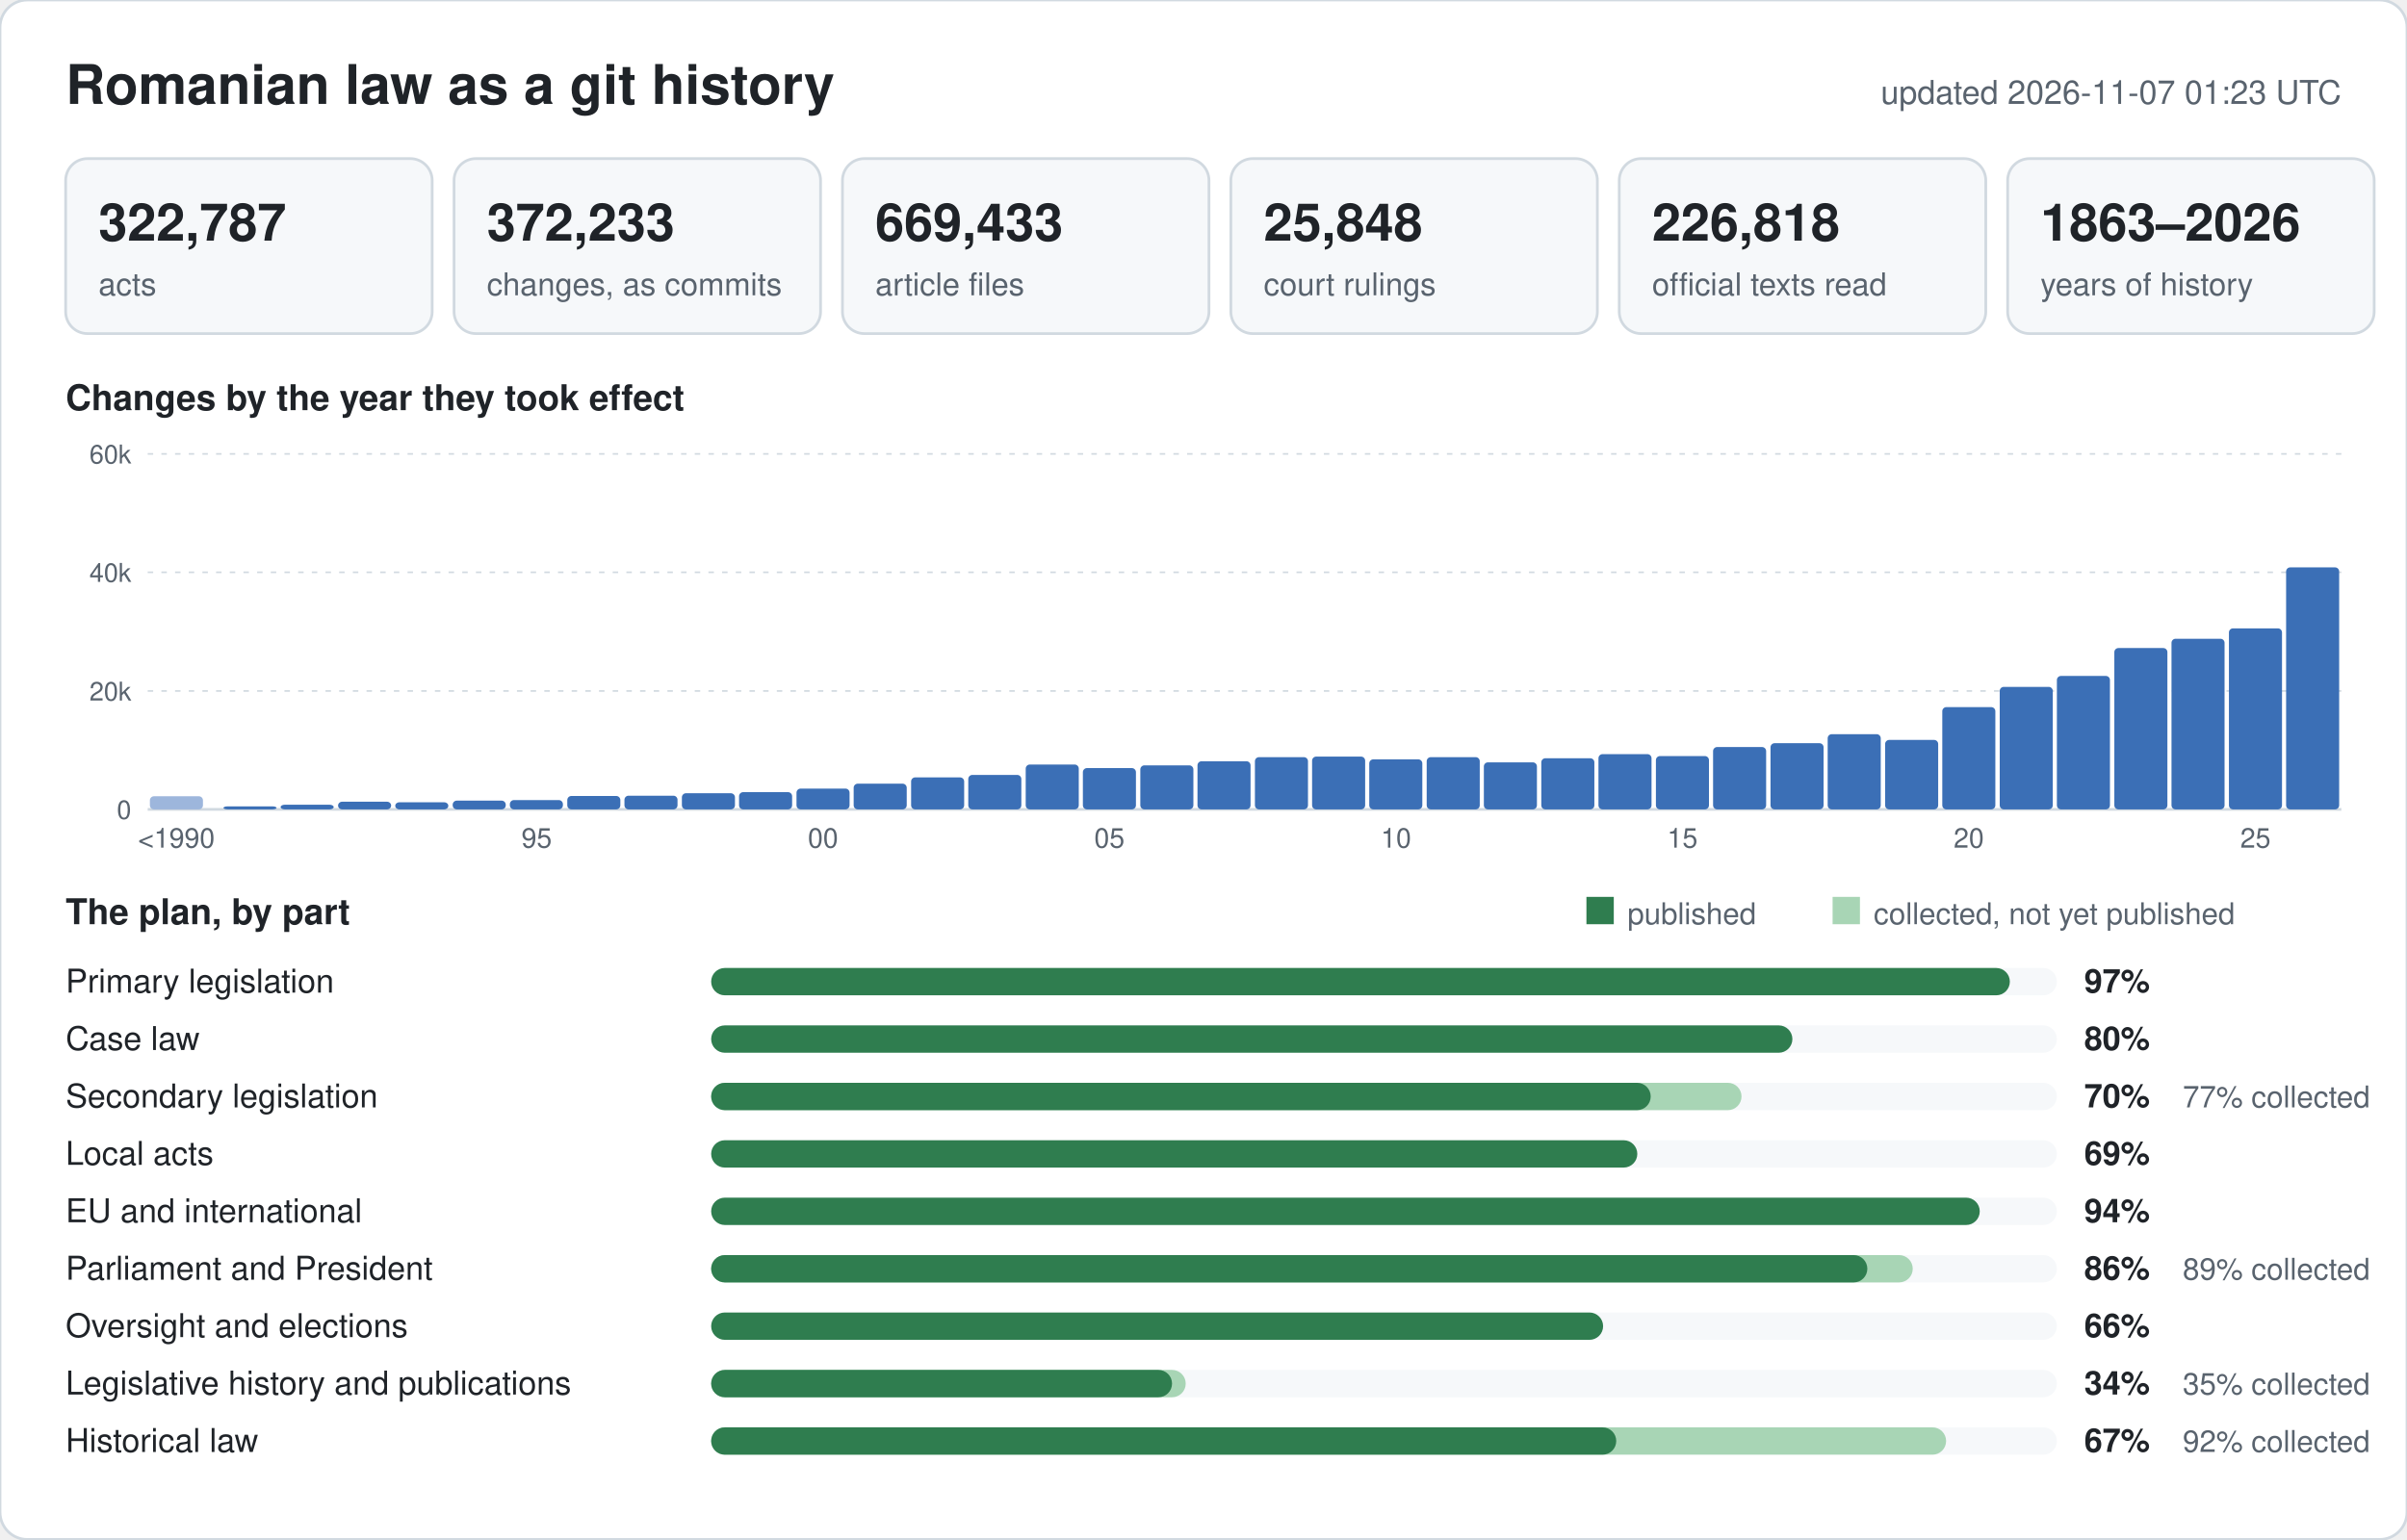
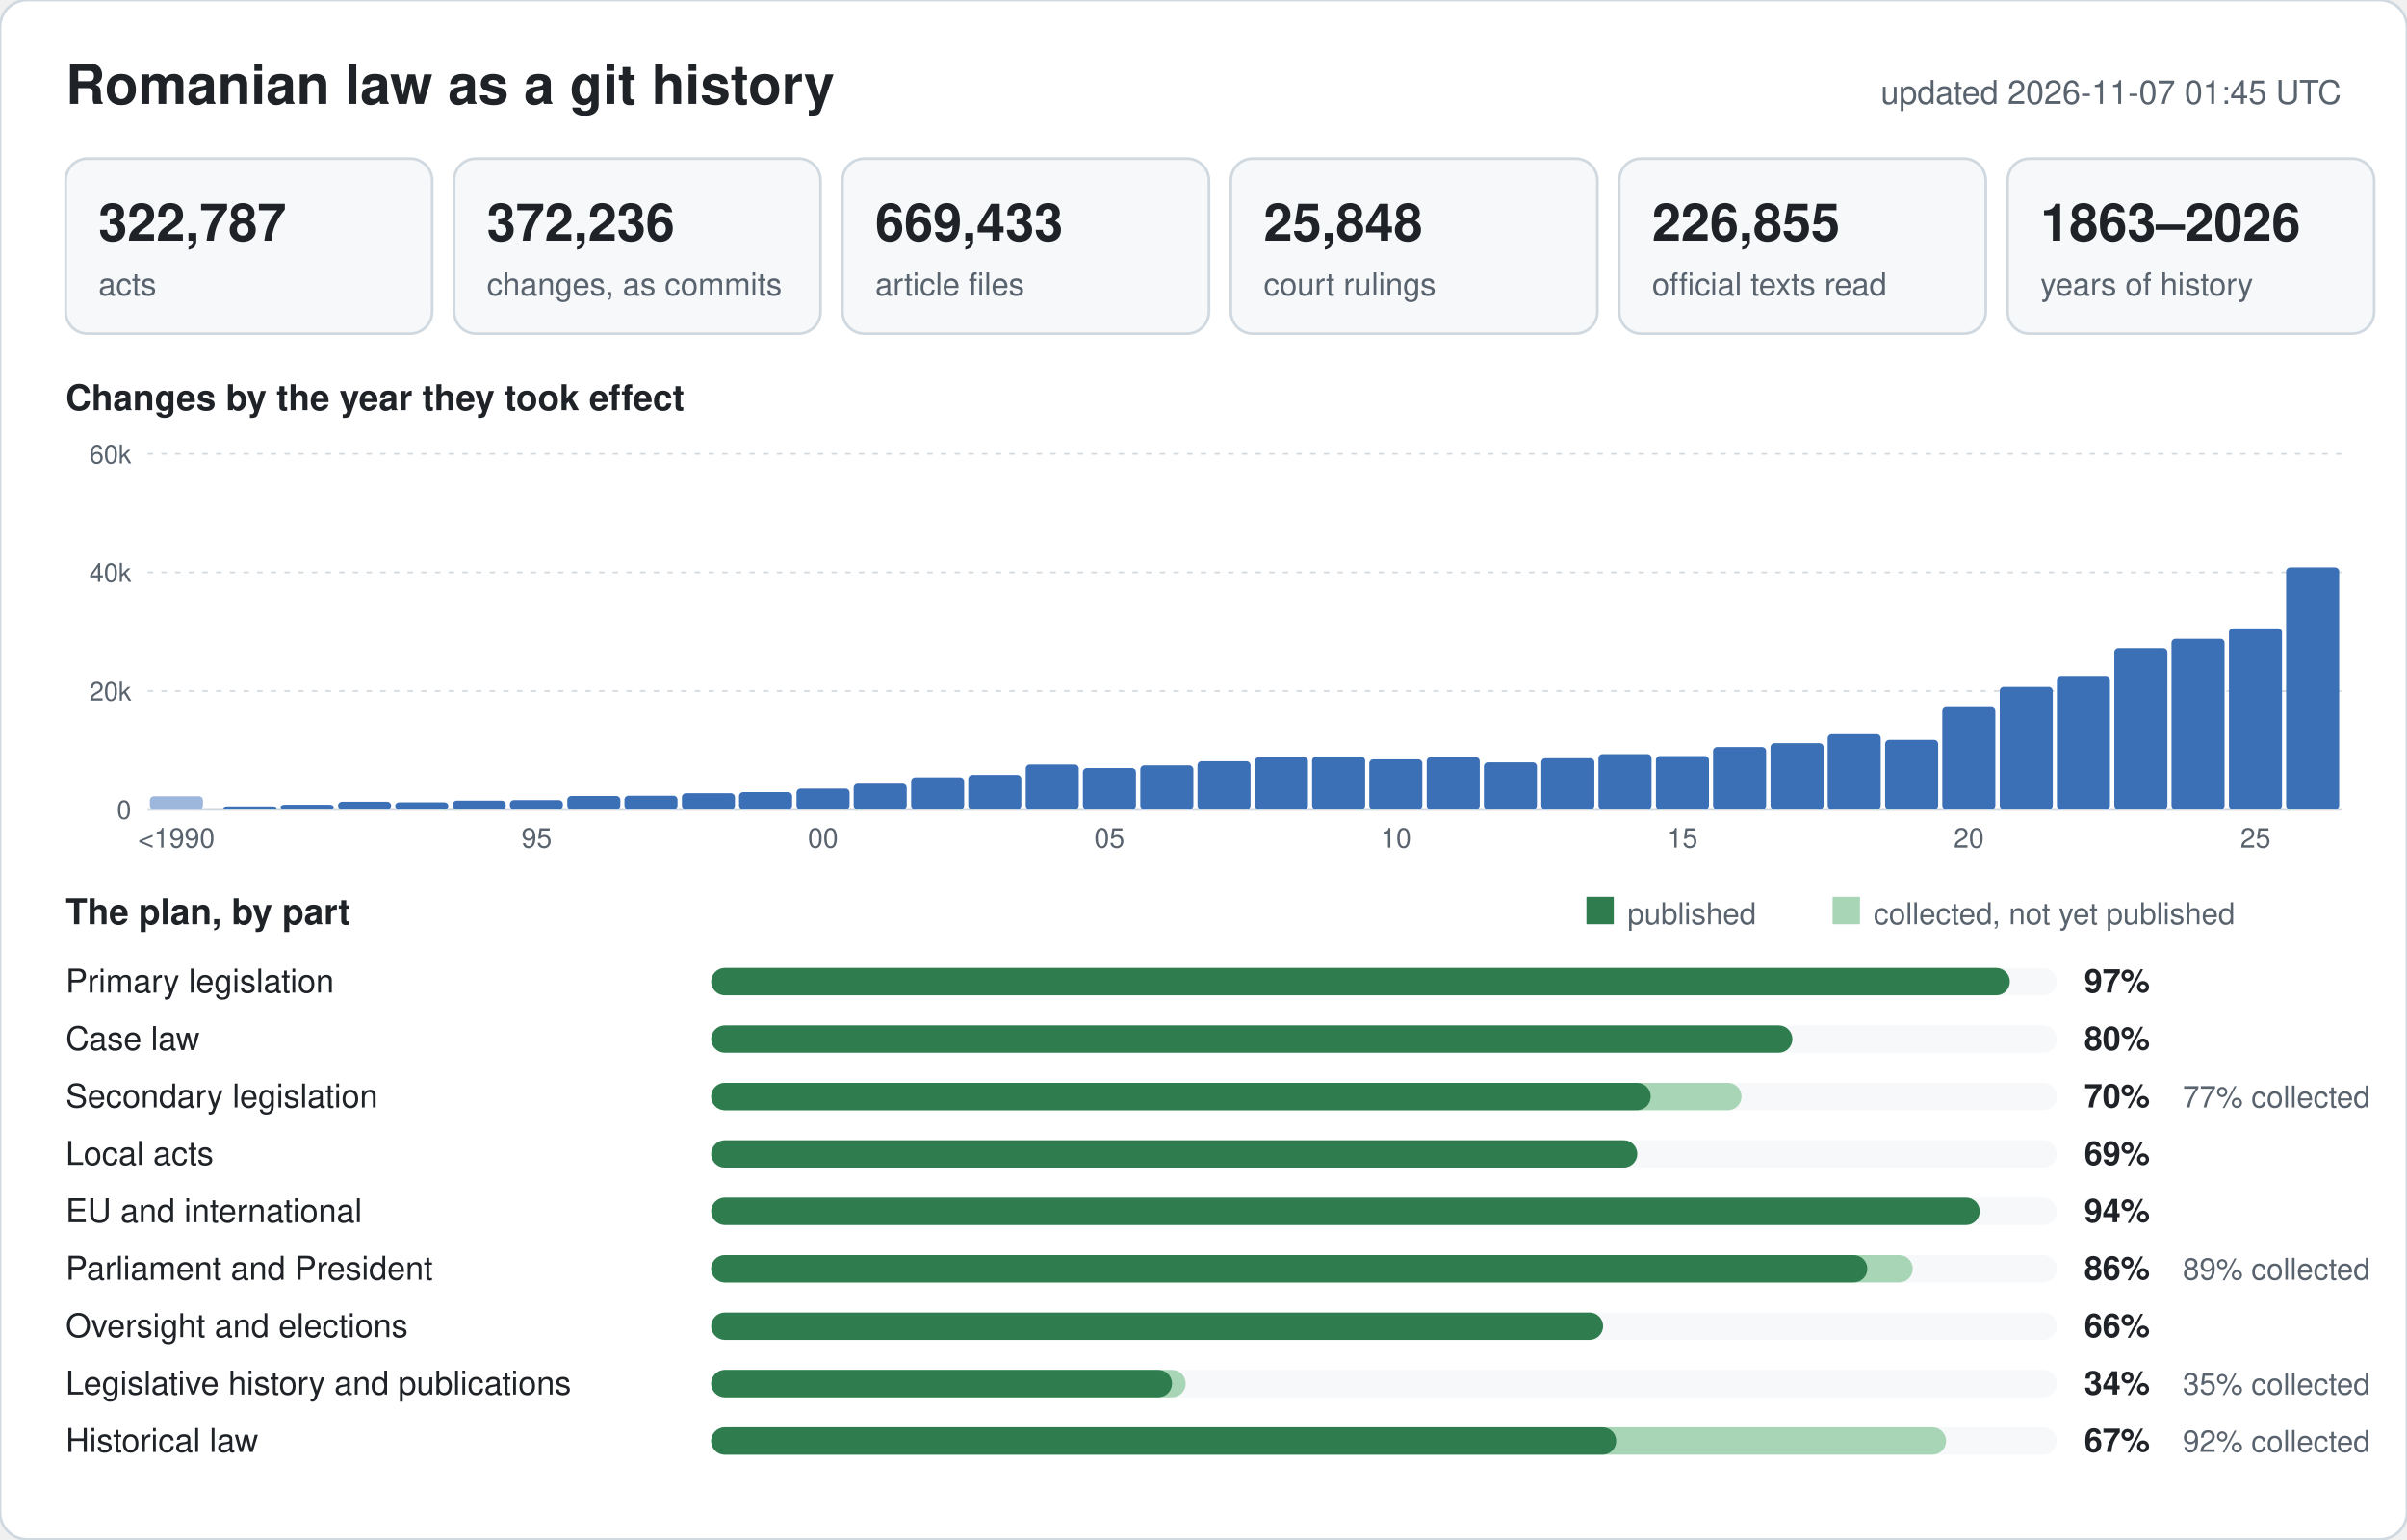
<svg xmlns="http://www.w3.org/2000/svg" width="880" height="563" viewBox="0 0 880 563" font-family="-apple-system,BlinkMacSystemFont,Segoe UI,Helvetica,Arial,sans-serif">
  <rect width="880" height="563" rx="10" fill="#ffffff" stroke="#d1d9e0" />
  <text x="24" y="38" font-size="20" font-weight="600" fill="#1f2328">Romanian law as a git history</text>
-   <text x="856" y="38" font-size="12" text-anchor="end" fill="#59636e">updated 2026-11-07 01:23 UTC</text>
+   <text x="856" y="38" font-size="12" text-anchor="end" fill="#59636e">updated 2026-11-07 01:45 UTC</text>
  <rect x="24" y="58" width="134" height="64" rx="8" fill="#f6f8fa" stroke="#d1d9e0" />
  <text x="36" y="88" font-size="19" font-weight="600" fill="#1f2328">322,787</text>
  <text x="36" y="108" font-size="11.5" fill="#59636e">acts</text>
  <rect x="166" y="58" width="134" height="64" rx="8" fill="#f6f8fa" stroke="#d1d9e0" />
-   <text x="178" y="88" font-size="19" font-weight="600" fill="#1f2328">372,233</text>
+   <text x="178" y="88" font-size="19" font-weight="600" fill="#1f2328">372,236</text>
  <text x="178" y="108" font-size="11.5" fill="#59636e">changes, as commits</text>
  <rect x="308" y="58" width="134" height="64" rx="8" fill="#f6f8fa" stroke="#d1d9e0" />
  <text x="320" y="88" font-size="19" font-weight="600" fill="#1f2328">669,433</text>
  <text x="320" y="108" font-size="11.5" fill="#59636e">article files</text>
  <rect x="450" y="58" width="134" height="64" rx="8" fill="#f6f8fa" stroke="#d1d9e0" />
  <text x="462" y="88" font-size="19" font-weight="600" fill="#1f2328">25,848</text>
  <text x="462" y="108" font-size="11.5" fill="#59636e">court rulings</text>
  <rect x="592" y="58" width="134" height="64" rx="8" fill="#f6f8fa" stroke="#d1d9e0" />
-   <text x="604" y="88" font-size="19" font-weight="600" fill="#1f2328">226,818</text>
+   <text x="604" y="88" font-size="19" font-weight="600" fill="#1f2328">226,855</text>
  <text x="604" y="108" font-size="11.5" fill="#59636e">official texts read</text>
  <rect x="734" y="58" width="134" height="64" rx="8" fill="#f6f8fa" stroke="#d1d9e0" />
  <text x="746" y="88" font-size="19" font-weight="600" fill="#1f2328">1863–2026</text>
  <text x="746" y="108" font-size="11.5" fill="#59636e">years of history</text>
  <text x="24" y="150" font-size="13" font-weight="600" fill="#1f2328">Changes by the year they took effect</text>
  <line x1="54" y1="296.0" x2="856" y2="296.0" stroke="#d1d9e0" stroke-width="1" />
  <text x="48" y="299.5" font-size="9.5" text-anchor="end" fill="#59636e">0</text>
  <line x1="54" y1="252.7" x2="856" y2="252.7" stroke="#d1d9e0" stroke-width="0.6" stroke-dasharray="2 3" />
  <text x="48" y="256.2" font-size="9.5" text-anchor="end" fill="#59636e">20k</text>
  <line x1="54" y1="209.3" x2="856" y2="209.3" stroke="#d1d9e0" stroke-width="0.6" stroke-dasharray="2 3" />
  <text x="48" y="212.8" font-size="9.5" text-anchor="end" fill="#59636e">40k</text>
  <line x1="54" y1="166.0" x2="856" y2="166.0" stroke="#d1d9e0" stroke-width="0.6" stroke-dasharray="2 3" />
  <text x="48" y="169.5" font-size="9.5" text-anchor="end" fill="#59636e">60k</text>
  <rect x="54.8" y="291.2" width="19.4" height="4.8" rx="1.5" fill="#9db6dc" />
  <text x="64.5" y="310" font-size="10" text-anchor="middle" fill="#59636e">&lt;1990</text>
  <rect x="81.7" y="294.9" width="19.4" height="1.1" rx="1.5" fill="#3b6fb6" />
  <rect x="102.6" y="294.3" width="19.4" height="1.7" rx="1.5" fill="#3b6fb6" />
  <rect x="123.6" y="293.2" width="19.4" height="2.8" rx="1.5" fill="#3b6fb6" />
  <rect x="144.5" y="293.4" width="19.4" height="2.6" rx="1.5" fill="#3b6fb6" />
  <rect x="165.5" y="292.8" width="19.4" height="3.2" rx="1.5" fill="#3b6fb6" />
  <rect x="186.4" y="292.6" width="19.4" height="3.4" rx="1.5" fill="#3b6fb6" />
  <text x="196.2" y="310" font-size="10" text-anchor="middle" fill="#59636e">95</text>
  <rect x="207.4" y="291.1" width="19.4" height="4.9" rx="1.5" fill="#3b6fb6" />
  <rect x="228.3" y="291.0" width="19.4" height="5.0" rx="1.5" fill="#3b6fb6" />
  <rect x="249.3" y="290.1" width="19.4" height="5.9" rx="1.5" fill="#3b6fb6" />
  <rect x="270.2" y="289.7" width="19.4" height="6.3" rx="1.5" fill="#3b6fb6" />
  <rect x="291.2" y="288.4" width="19.4" height="7.6" rx="1.5" fill="#3b6fb6" />
  <text x="300.9" y="310" font-size="10" text-anchor="middle" fill="#59636e">00</text>
  <rect x="312.1" y="286.6" width="19.4" height="9.4" rx="1.5" fill="#3b6fb6" />
  <rect x="333.1" y="284.3" width="19.4" height="11.7" rx="1.5" fill="#3b6fb6" />
  <rect x="354.0" y="283.4" width="19.4" height="12.6" rx="1.5" fill="#3b6fb6" />
  <rect x="375.0" y="279.6" width="19.4" height="16.4" rx="1.5" fill="#3b6fb6" />
  <rect x="395.9" y="280.9" width="19.4" height="15.1" rx="1.5" fill="#3b6fb6" />
  <text x="405.6" y="310" font-size="10" text-anchor="middle" fill="#59636e">05</text>
  <rect x="416.9" y="279.9" width="19.4" height="16.1" rx="1.5" fill="#3b6fb6" />
  <rect x="437.8" y="278.4" width="19.4" height="17.6" rx="1.5" fill="#3b6fb6" />
  <rect x="458.8" y="276.9" width="19.4" height="19.1" rx="1.5" fill="#3b6fb6" />
  <rect x="479.7" y="276.7" width="19.4" height="19.3" rx="1.5" fill="#3b6fb6" />
  <rect x="500.6" y="277.7" width="19.4" height="18.3" rx="1.5" fill="#3b6fb6" />
  <text x="510.4" y="310" font-size="10" text-anchor="middle" fill="#59636e">10</text>
  <rect x="521.6" y="276.9" width="19.4" height="19.1" rx="1.5" fill="#3b6fb6" />
  <rect x="542.5" y="278.8" width="19.4" height="17.2" rx="1.5" fill="#3b6fb6" />
  <rect x="563.5" y="277.3" width="19.4" height="18.7" rx="1.5" fill="#3b6fb6" />
  <rect x="584.4" y="275.8" width="19.4" height="20.2" rx="1.5" fill="#3b6fb6" />
  <rect x="605.4" y="276.5" width="19.4" height="19.5" rx="1.5" fill="#3b6fb6" />
  <text x="615.1" y="310" font-size="10" text-anchor="middle" fill="#59636e">15</text>
  <rect x="626.3" y="273.2" width="19.4" height="22.8" rx="1.5" fill="#3b6fb6" />
  <rect x="647.3" y="271.8" width="19.4" height="24.2" rx="1.5" fill="#3b6fb6" />
  <rect x="668.2" y="268.5" width="19.4" height="27.5" rx="1.5" fill="#3b6fb6" />
  <rect x="689.2" y="270.6" width="19.4" height="25.4" rx="1.5" fill="#3b6fb6" />
  <rect x="710.1" y="258.6" width="19.4" height="37.4" rx="1.5" fill="#3b6fb6" />
  <text x="719.8" y="310" font-size="10" text-anchor="middle" fill="#59636e">20</text>
  <rect x="731.1" y="251.2" width="19.4" height="44.8" rx="1.5" fill="#3b6fb6" />
  <rect x="752.0" y="247.2" width="19.4" height="48.8" rx="1.5" fill="#3b6fb6" />
  <rect x="773.0" y="237.0" width="19.4" height="59.0" rx="1.5" fill="#3b6fb6" />
  <rect x="793.9" y="233.6" width="19.4" height="62.4" rx="1.5" fill="#3b6fb6" />
  <rect x="814.9" y="229.8" width="19.4" height="66.2" rx="1.5" fill="#3b6fb6" />
  <text x="824.6" y="310" font-size="10" text-anchor="middle" fill="#59636e">25</text>
  <rect x="835.8" y="207.5" width="19.4" height="88.5" rx="1.5" fill="#3b6fb6" />
  <text x="24" y="338" font-size="13" font-weight="600" fill="#1f2328">The plan, by part</text>
  <rect x="580" y="328" width="10" height="10" fill="#2f7d4f" />
  <text x="595" y="338" font-size="11" fill="#59636e">published</text>
  <rect x="670" y="328" width="10" height="10" fill="#a8d5b5" />
  <text x="685" y="338" font-size="11" fill="#59636e">collected, not yet published</text>
  <text x="24" y="363" font-size="12" fill="#1f2328">Primary legislation</text>
  <rect x="260" y="354" width="492" height="10" rx="5" fill="#f6f8fa" />
  <rect x="260" y="354" width="474.8" height="10" rx="5" fill="#2f7d4f" />
  <text x="762" y="363" font-size="12" font-weight="600" fill="#1f2328">97%</text>
  <text x="24" y="384" font-size="12" fill="#1f2328">Case law</text>
  <rect x="260" y="375" width="492" height="10" rx="5" fill="#f6f8fa" />
  <rect x="260" y="375" width="395.3" height="10" rx="5" fill="#2f7d4f" />
  <text x="762" y="384" font-size="12" font-weight="600" fill="#1f2328">80%</text>
  <text x="24" y="405" font-size="12" fill="#1f2328">Secondary legislation</text>
  <rect x="260" y="396" width="492" height="10" rx="5" fill="#f6f8fa" />
  <rect x="260" y="396" width="376.7" height="10" rx="5" fill="#a8d5b5" />
  <rect x="260" y="396" width="343.5" height="10" rx="5" fill="#2f7d4f" />
  <text x="762" y="405" font-size="12" font-weight="600" fill="#1f2328">70%</text>
  <text x="798" y="405" font-size="11" fill="#59636e">77% collected</text>
  <text x="24" y="426" font-size="12" fill="#1f2328">Local acts</text>
  <rect x="260" y="417" width="492" height="10" rx="5" fill="#f6f8fa" />
  <rect x="260" y="417" width="338.6" height="10" rx="5" fill="#2f7d4f" />
  <text x="762" y="426" font-size="12" font-weight="600" fill="#1f2328">69%</text>
  <text x="24" y="447" font-size="12" fill="#1f2328">EU and international</text>
  <rect x="260" y="438" width="492" height="10" rx="5" fill="#f6f8fa" />
  <rect x="260" y="438" width="463.8" height="10" rx="5" fill="#2f7d4f" />
  <text x="762" y="447" font-size="12" font-weight="600" fill="#1f2328">94%</text>
  <text x="24" y="468" font-size="12" fill="#1f2328">Parliament and President</text>
  <rect x="260" y="459" width="492" height="10" rx="5" fill="#f6f8fa" />
  <rect x="260" y="459" width="439.3" height="10" rx="5" fill="#a8d5b5" />
  <rect x="260" y="459" width="422.7" height="10" rx="5" fill="#2f7d4f" />
  <text x="762" y="468" font-size="12" font-weight="600" fill="#1f2328">86%</text>
  <text x="798" y="468" font-size="11" fill="#59636e">89% collected</text>
  <text x="24" y="489" font-size="12" fill="#1f2328">Oversight and elections</text>
  <rect x="260" y="480" width="492" height="10" rx="5" fill="#f6f8fa" />
  <rect x="260" y="480" width="326.1" height="10" rx="5" fill="#2f7d4f" />
  <text x="762" y="489" font-size="12" font-weight="600" fill="#1f2328">66%</text>
  <text x="24" y="510" font-size="12" fill="#1f2328">Legislative history and publications</text>
  <rect x="260" y="501" width="492" height="10" rx="5" fill="#f6f8fa" />
  <rect x="260" y="501" width="173.5" height="10" rx="5" fill="#a8d5b5" />
  <rect x="260" y="501" width="168.5" height="10" rx="5" fill="#2f7d4f" />
  <text x="762" y="510" font-size="12" font-weight="600" fill="#1f2328">34%</text>
  <text x="798" y="510" font-size="11" fill="#59636e">35% collected</text>
  <text x="24" y="531" font-size="12" fill="#1f2328">Historical law</text>
  <rect x="260" y="522" width="492" height="10" rx="5" fill="#f6f8fa" />
  <rect x="260" y="522" width="451.5" height="10" rx="5" fill="#a8d5b5" />
  <rect x="260" y="522" width="330.9" height="10" rx="5" fill="#2f7d4f" />
  <text x="762" y="531" font-size="12" font-weight="600" fill="#1f2328">67%</text>
  <text x="798" y="531" font-size="11" fill="#59636e">92% collected</text>
</svg>
